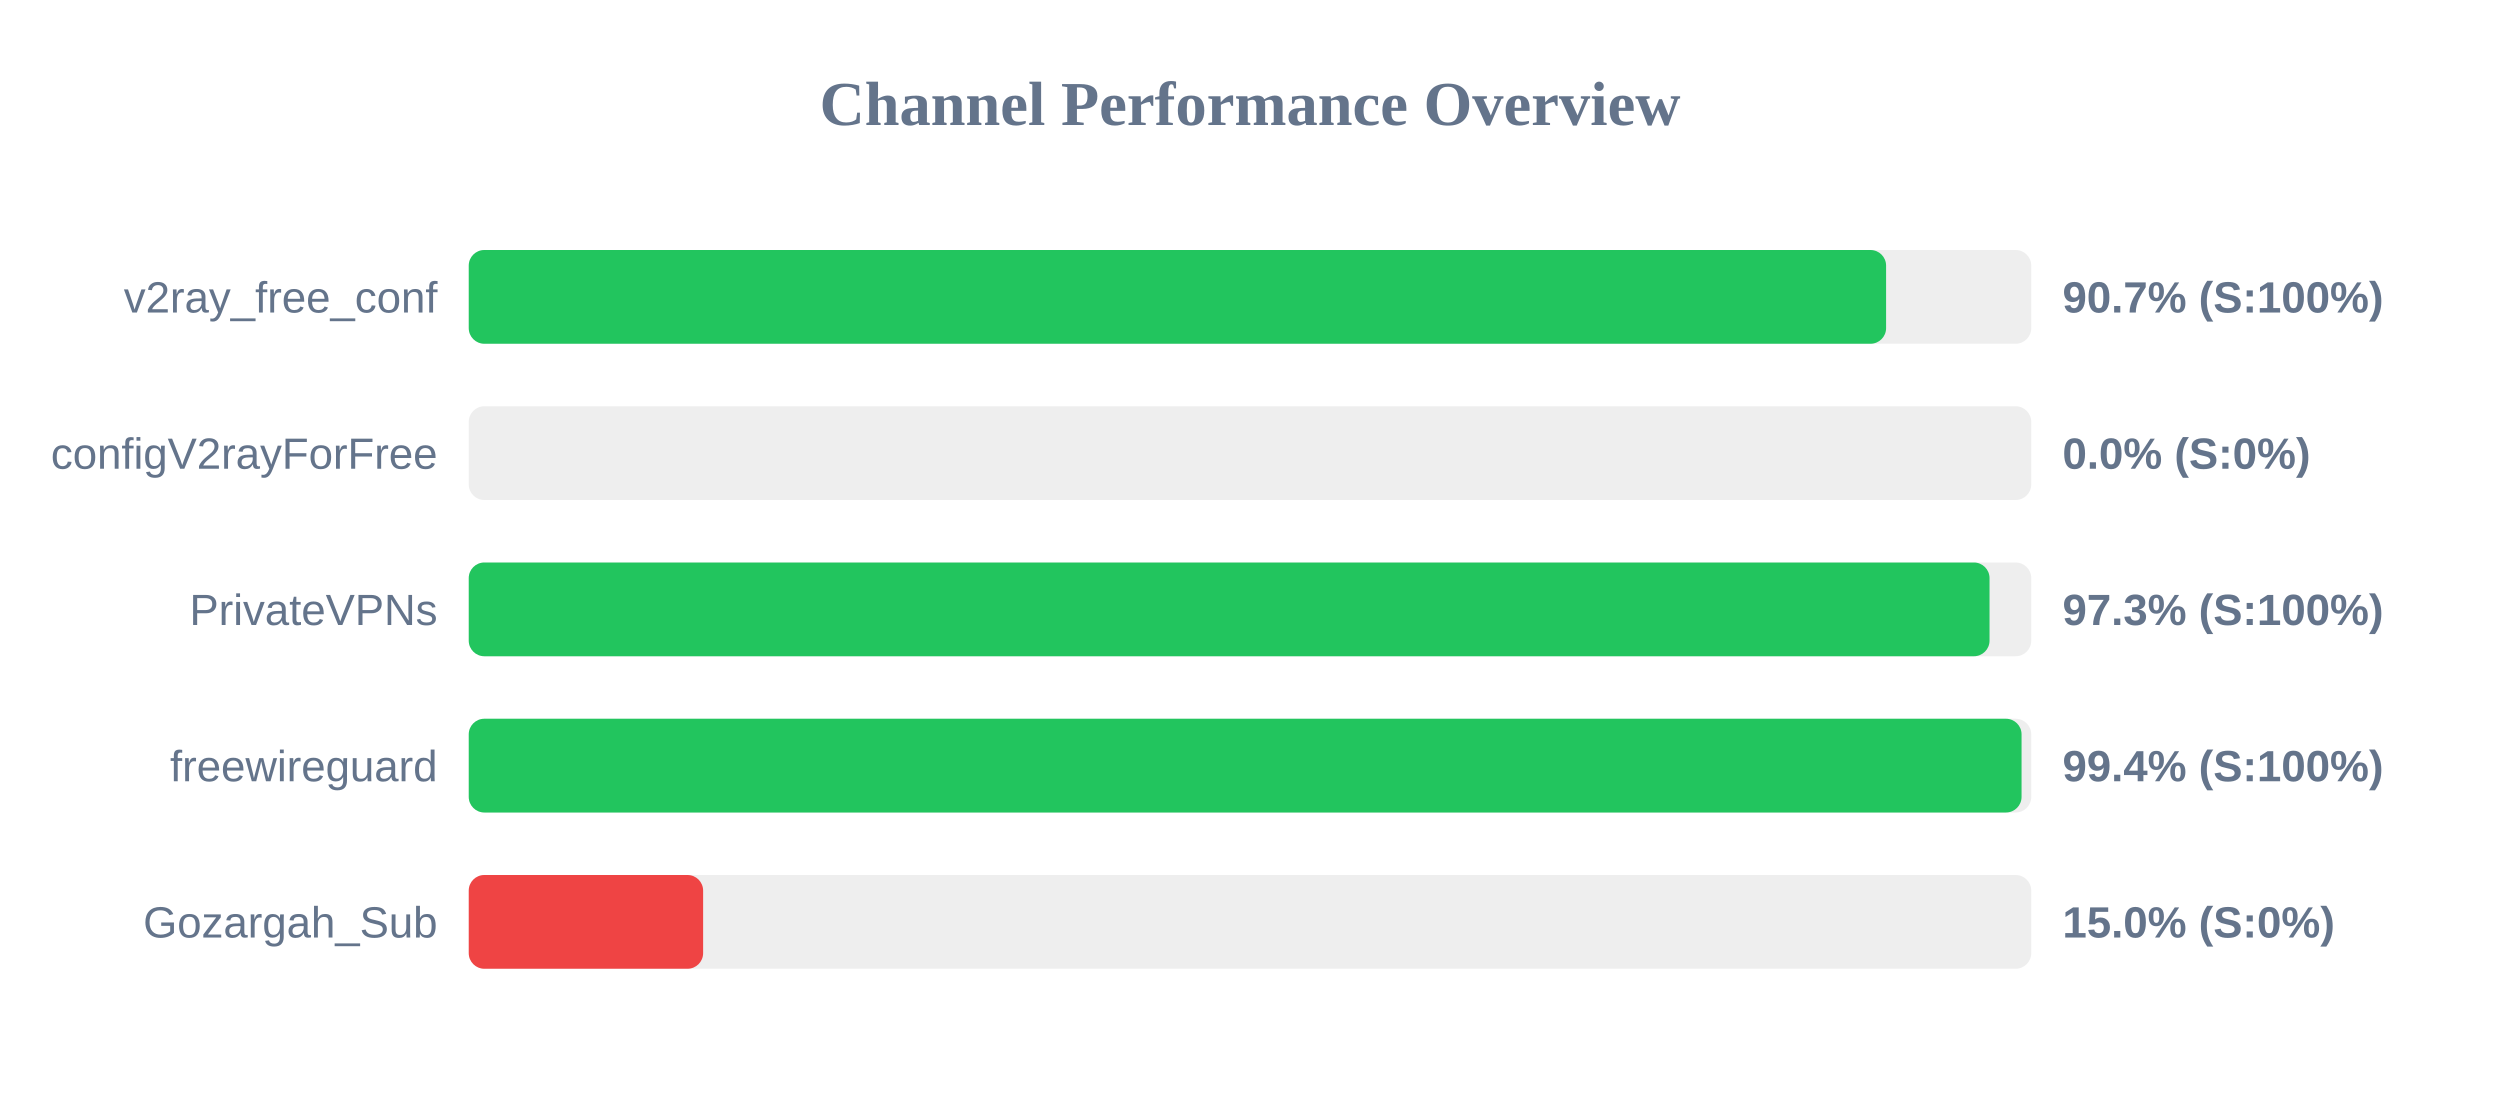
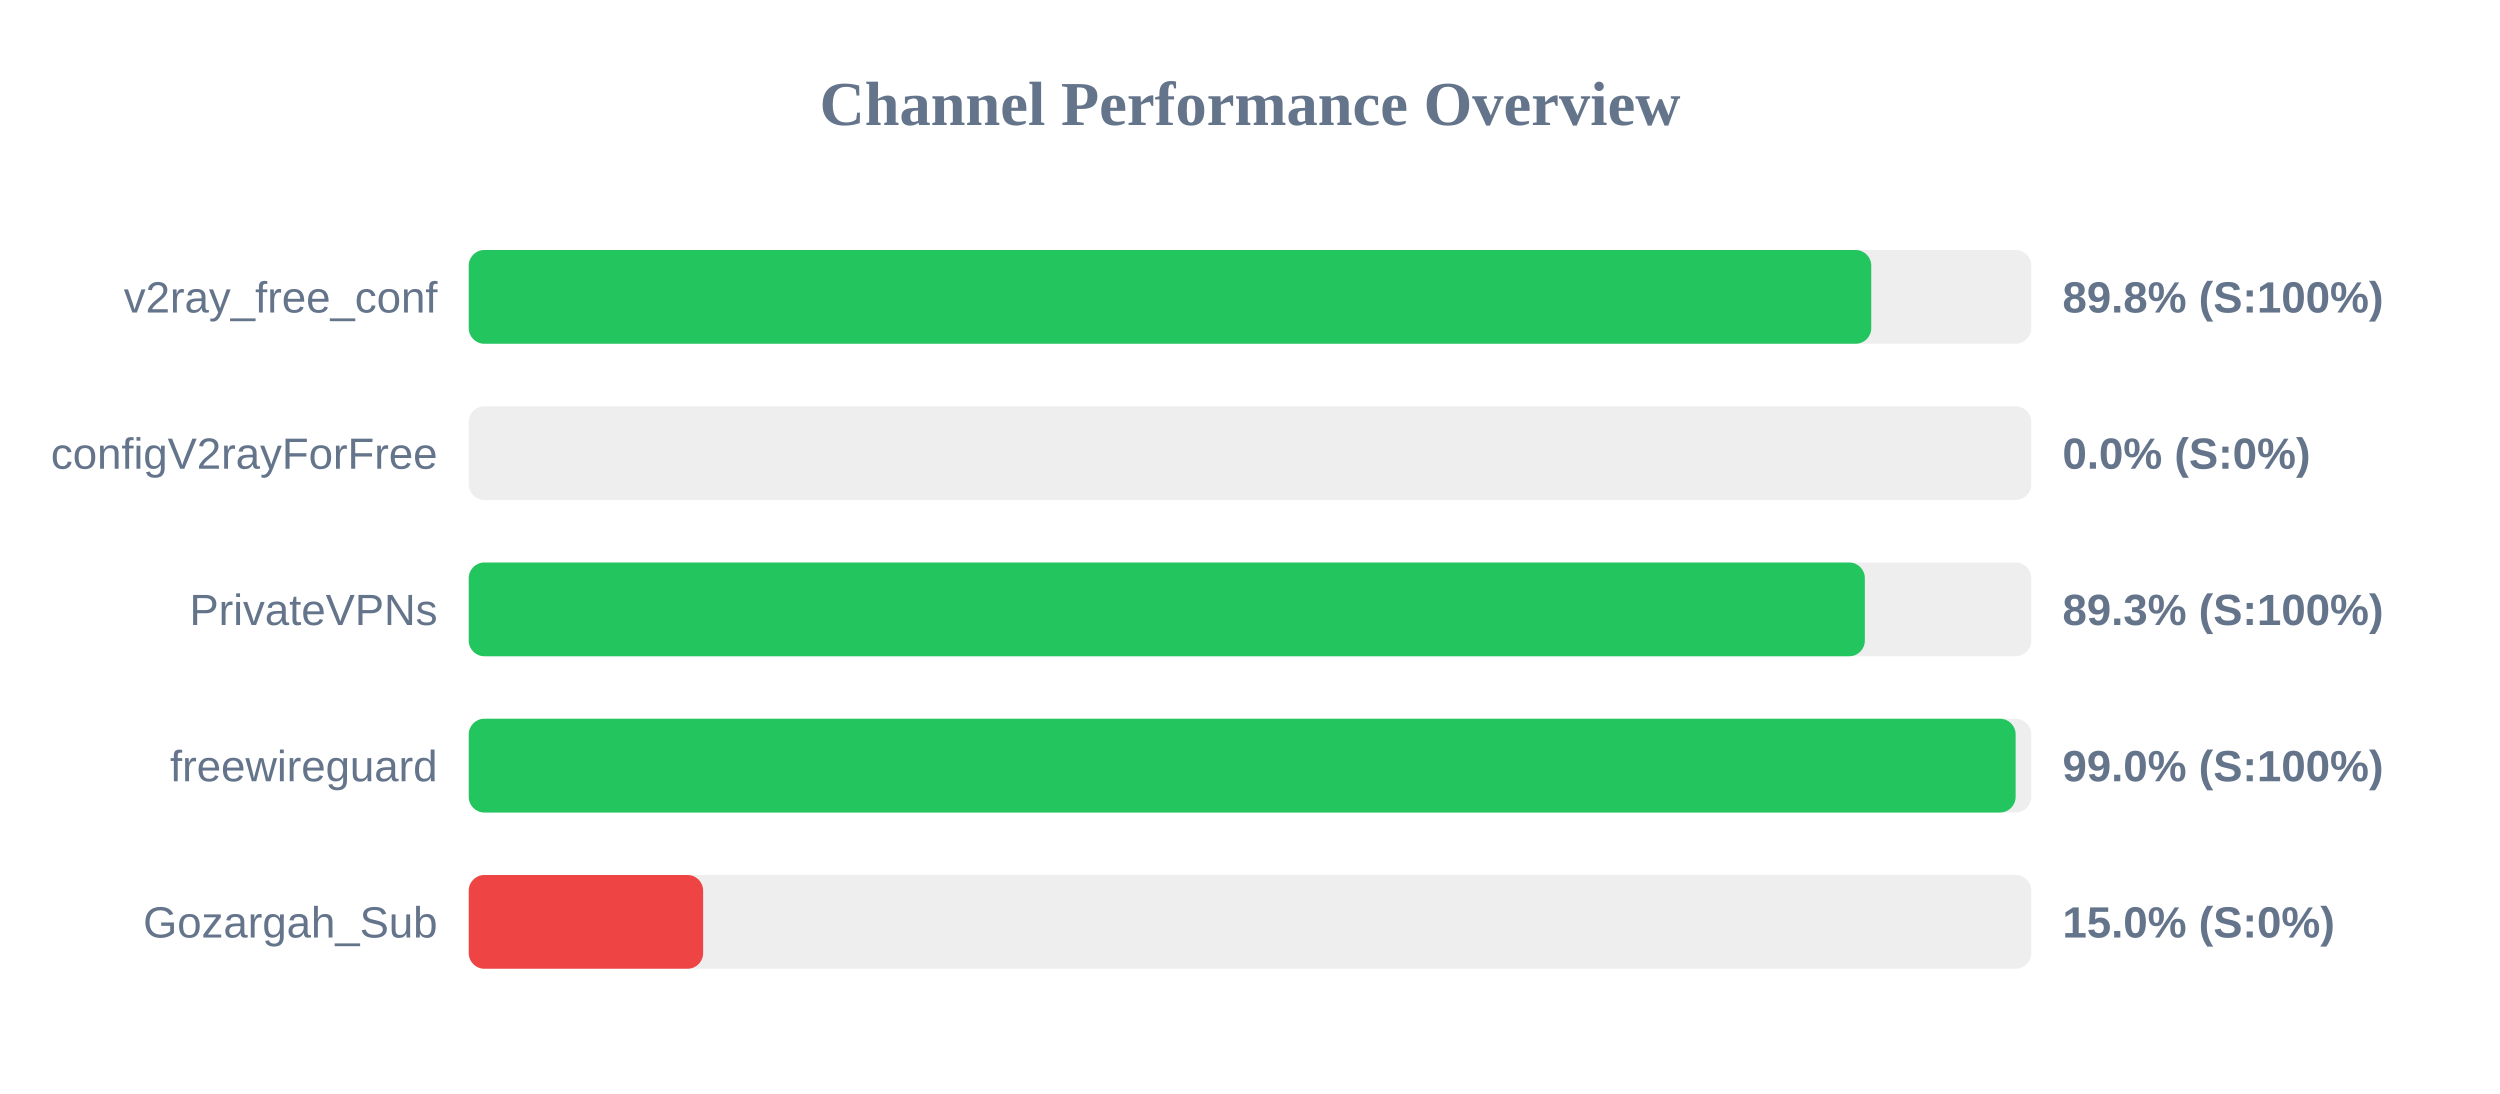
<svg xmlns="http://www.w3.org/2000/svg" width="800" height="350" version="1.1">
  <style>
        .row { font: 14px Arial; fill: #64748b; }
        .score { font: bold 14px Arial; fill: #64748b; }
    </style>
  <text x="400" y="40" text-anchor="middle" font-size="20px" font-weight="bold" fill="#64748b">Channel Performance Overview</text>
  <rect x="150" y="80" width="500" height="30" fill="#eee" rx="5" />
-   <rect x="150" y="80" width="453.55" height="30" fill="#22c55e" rx="5" />
+   <rect x="150" y="80" width="448.8" height="30" fill="#22c55e" rx="5" />
  <text x="140" y="100" text-anchor="end" class="row">v2ray_free_conf</text>
-   <text x="660" y="100" text-anchor="start" class="score">90.7% (S:100%)</text>
+   <text x="660" y="100" text-anchor="start" class="score">89.8% (S:100%)</text>
  <rect x="150" y="130" width="500" height="30" fill="#eee" rx="5" />
  <rect x="150" y="130" width="0.0" height="30" fill="#ef4444" rx="5" />
  <text x="140" y="150" text-anchor="end" class="row">configV2rayForFree</text>
  <text x="660" y="150" text-anchor="start" class="score">0.0% (S:0%)</text>
  <rect x="150" y="180" width="500" height="30" fill="#eee" rx="5" />
-   <rect x="150" y="180" width="486.65" height="30" fill="#22c55e" rx="5" />
+   <rect x="150" y="180" width="446.75" height="30" fill="#22c55e" rx="5" />
  <text x="140" y="200" text-anchor="end" class="row">PrivateVPNs</text>
-   <text x="660" y="200" text-anchor="start" class="score">97.3% (S:100%)</text>
+   <text x="660" y="200" text-anchor="start" class="score">89.3% (S:100%)</text>
  <rect x="150" y="230" width="500" height="30" fill="#eee" rx="5" />
-   <rect x="150" y="230" width="496.9" height="30" fill="#22c55e" rx="5" />
+   <rect x="150" y="230" width="495.0" height="30" fill="#22c55e" rx="5" />
  <text x="140" y="250" text-anchor="end" class="row">freewireguard</text>
-   <text x="660" y="250" text-anchor="start" class="score">99.4% (S:100%)</text>
+   <text x="660" y="250" text-anchor="start" class="score">99.0% (S:100%)</text>
  <rect x="150" y="280" width="500" height="30" fill="#eee" rx="5" />
  <rect x="150" y="280" width="75.0" height="30" fill="#ef4444" rx="5" />
  <text x="140" y="300" text-anchor="end" class="row">Gozargah_Sub</text>
  <text x="660" y="300" text-anchor="start" class="score">15.0% (S:0%)</text>
</svg>
